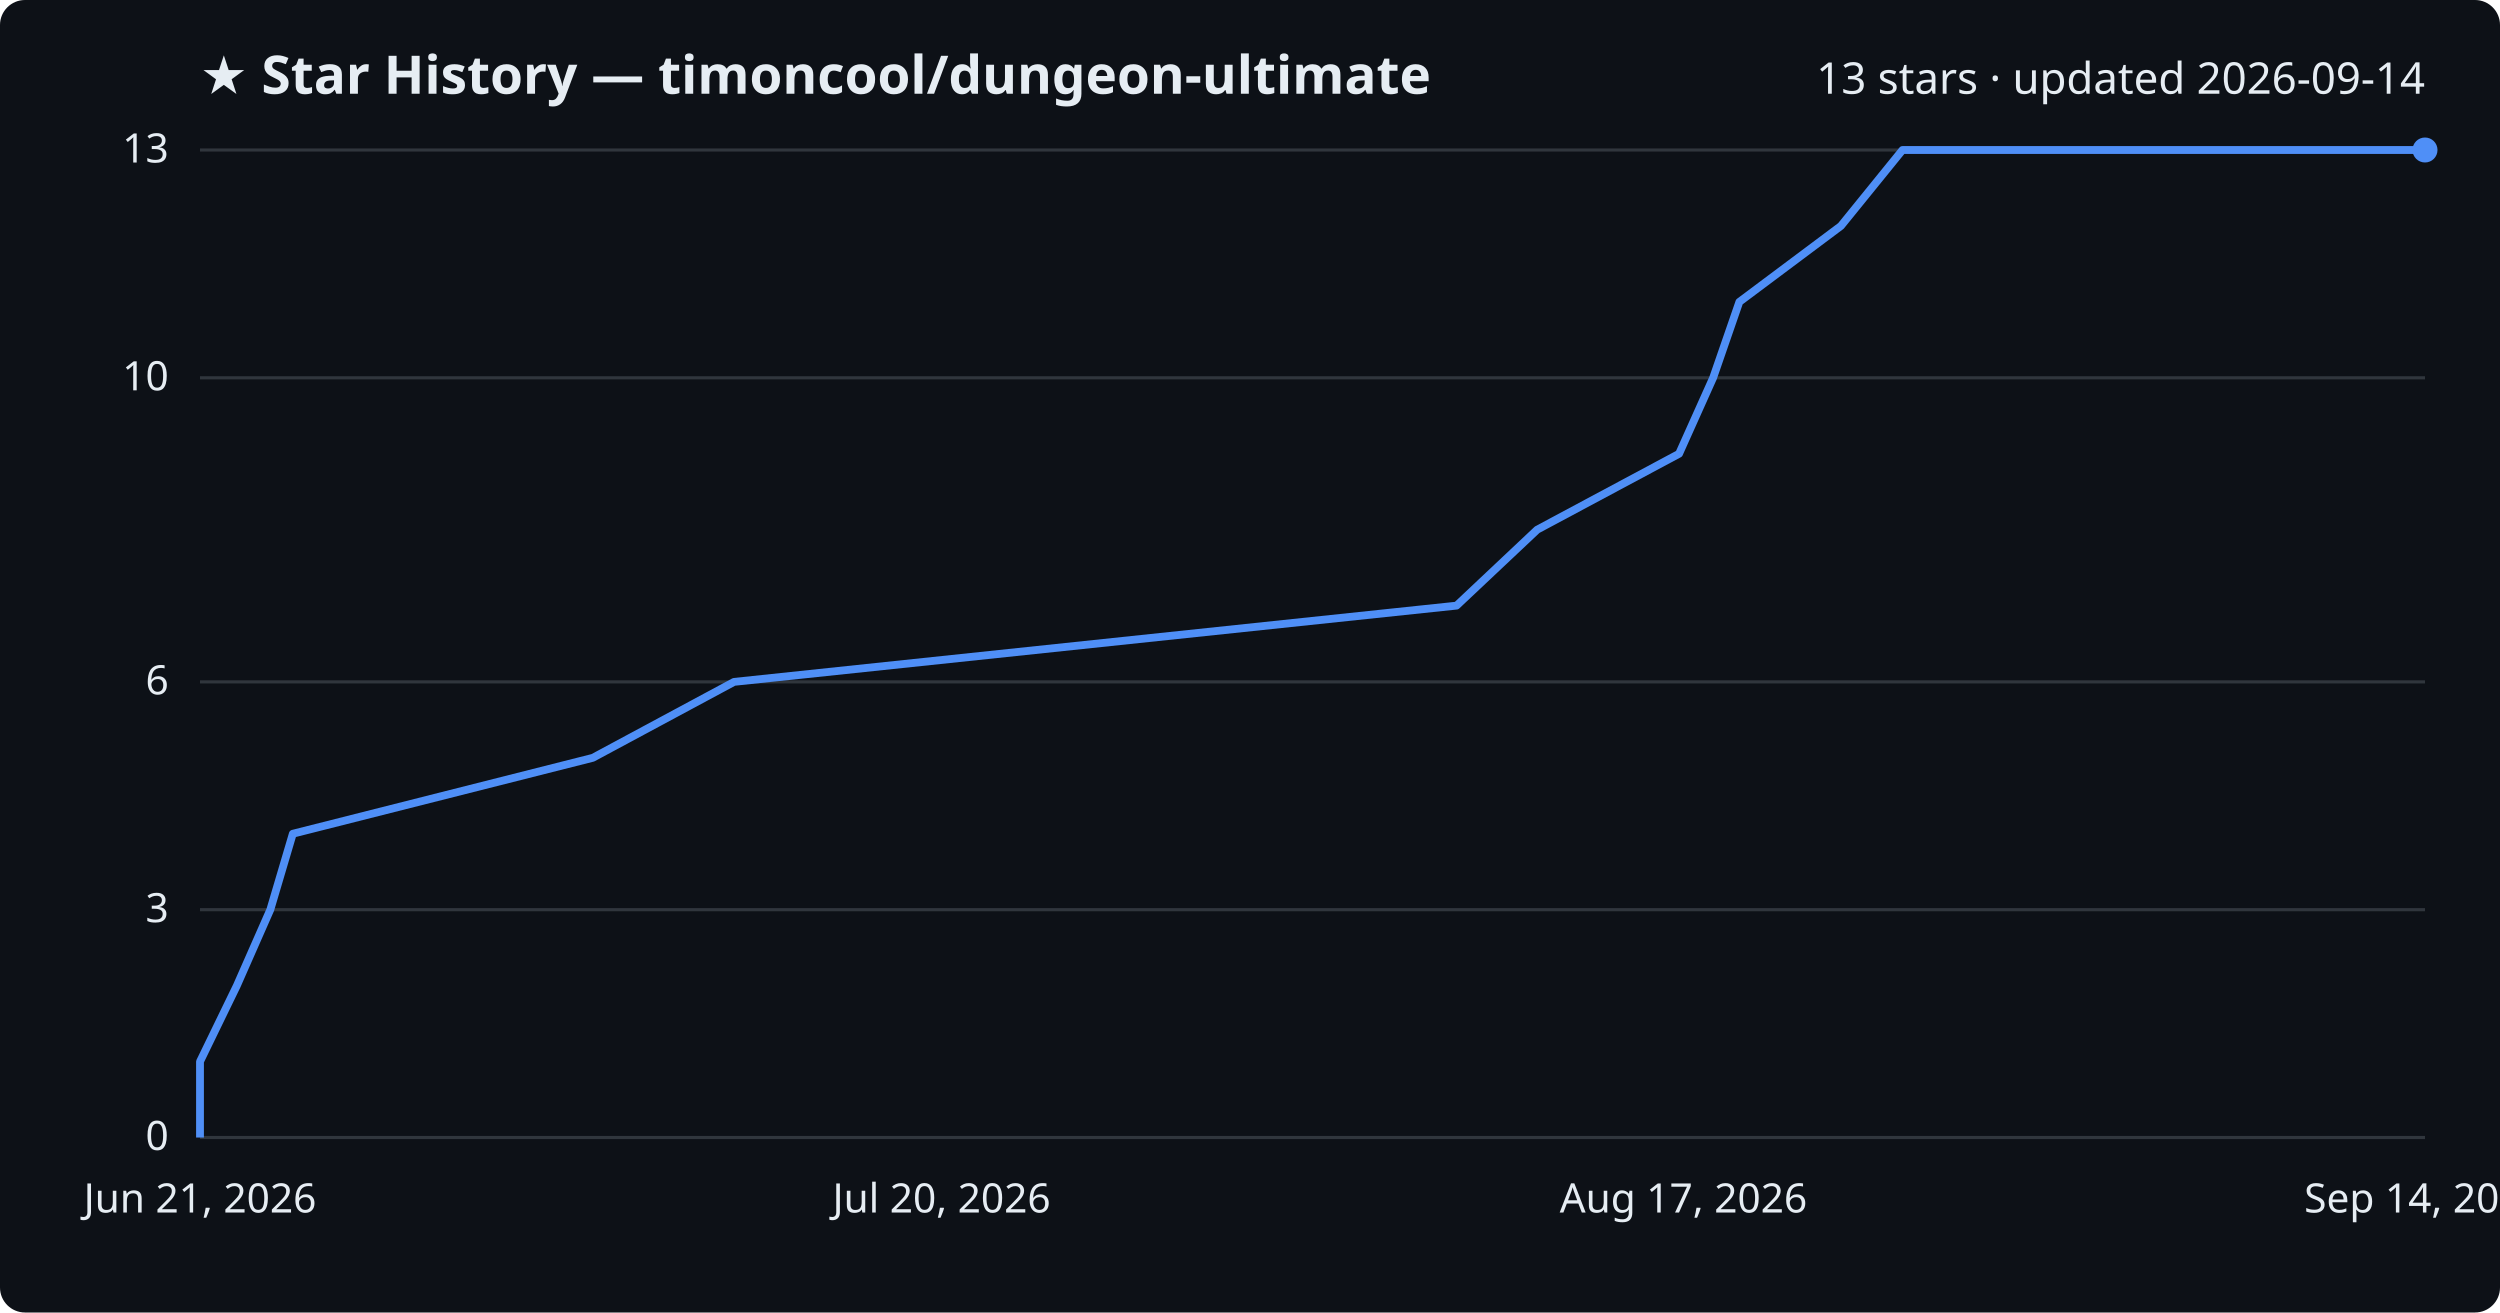
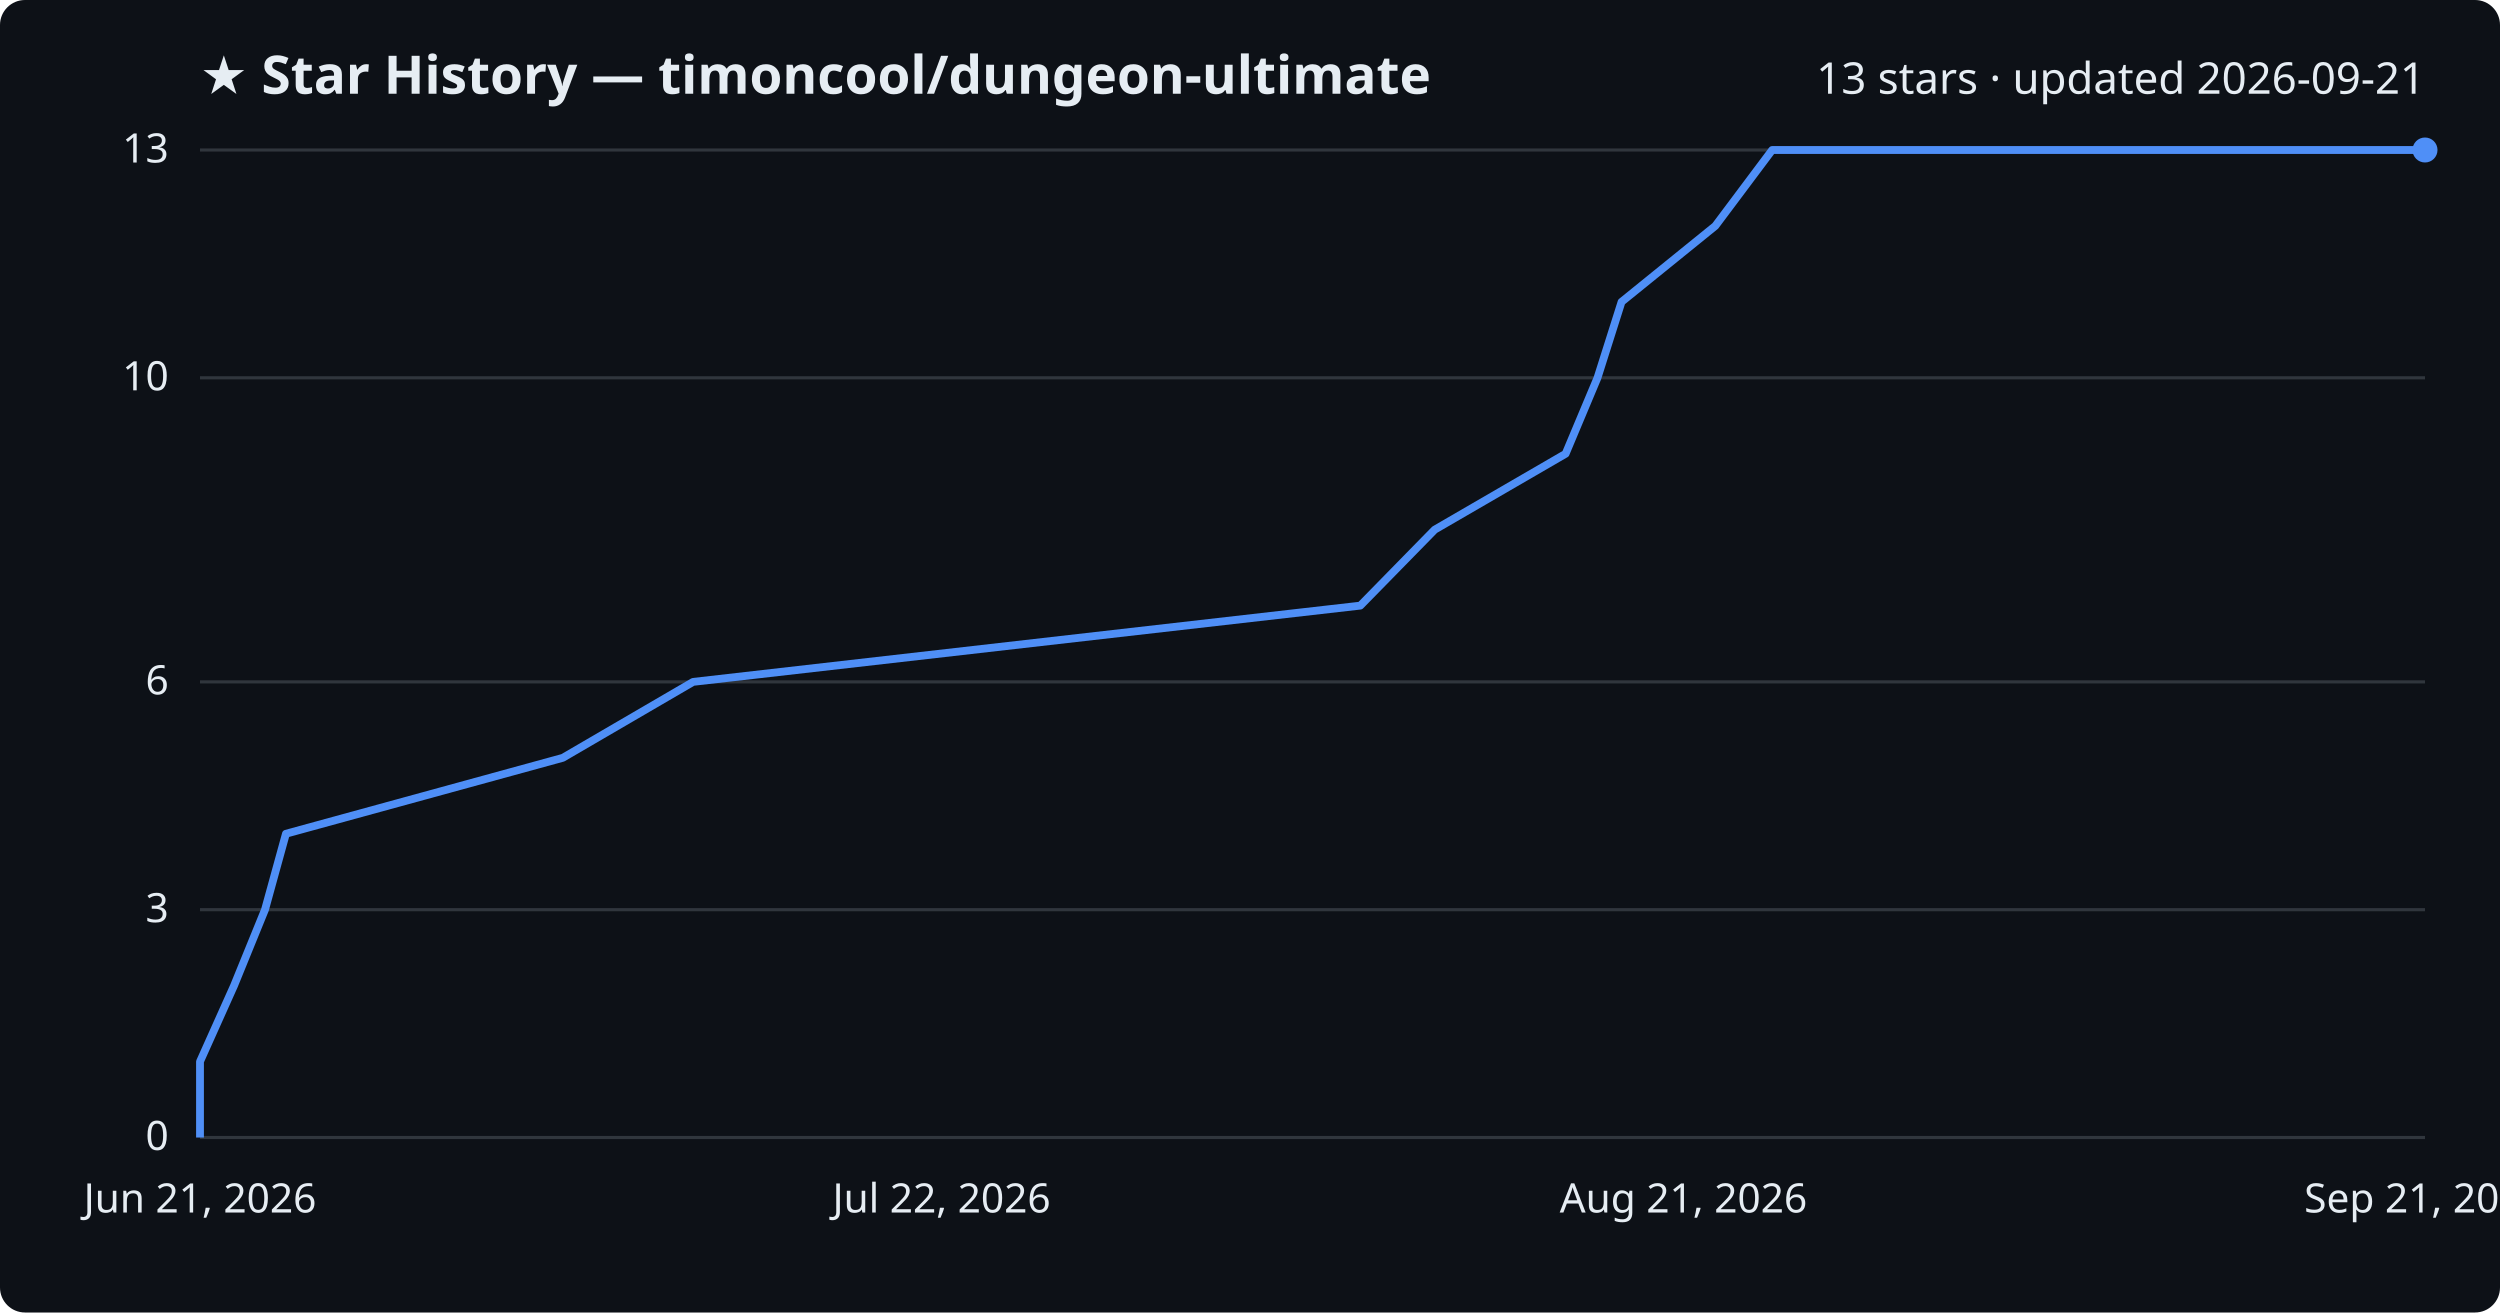
<svg xmlns="http://www.w3.org/2000/svg" viewBox="0 0 800 420" font-family="Segoe UI, sans-serif">
  <rect width="800" height="420" fill="#0d1117" rx="8" />
  <text x="64" y="30" fill="#e6edf3" font-size="17" font-weight="700">★ Star History — timoncool/dungeon-ultimate</text>
-   <text x="776" y="30" fill="#e6edf3" font-size="14" text-anchor="end">13 stars · updated 2026-09-14</text>
+   <text x="776" y="30" fill="#e6edf3" font-size="14" text-anchor="end">13 stars · updated 2026-09-21</text>
  <line x1="64" y1="364.0" x2="776" y2="364.0" stroke="#30363d" stroke-width="1" />
  <text x="54" y="368.0" fill="#e6edf3" font-size="13" text-anchor="end">0</text>
  <line x1="64" y1="291.1" x2="776" y2="291.1" stroke="#30363d" stroke-width="1" />
  <text x="54" y="295.1" fill="#e6edf3" font-size="13" text-anchor="end">3</text>
  <line x1="64" y1="218.2" x2="776" y2="218.2" stroke="#30363d" stroke-width="1" />
  <text x="54" y="222.2" fill="#e6edf3" font-size="13" text-anchor="end">6</text>
  <line x1="64" y1="120.9" x2="776" y2="120.9" stroke="#30363d" stroke-width="1" />
  <text x="54" y="124.9" fill="#e6edf3" font-size="13" text-anchor="end">10</text>
  <line x1="64" y1="48.0" x2="776" y2="48.0" stroke="#30363d" stroke-width="1" />
  <text x="54" y="52.0" fill="#e6edf3" font-size="13" text-anchor="end">13</text>
-   <path d="M64.0,364.0 L64.0,339.7 L75.8,315.4 L86.5,291.1 L93.7,266.8 L189.7,242.5 L234.9,218.2 L466.1,193.8 L491.9,169.5 L537.3,145.2 L548.2,120.9 L556.6,96.6 L589.1,72.3 L608.8,48.0 L776.0,48.0" fill="none" stroke="#4f8ff7" stroke-width="2.5" stroke-linejoin="round" />
+   <path d="M64.0,364.0 L64.0,339.7 L74.9,315.4 L84.8,291.1 L91.5,266.8 L180.1,242.5 L221.8,218.2 L435.3,193.8 L459.1,169.5 L501.0,145.2 L511.2,120.9 L518.9,96.6 L548.9,72.3 L567.1,48.0 L776.0,48.0" fill="none" stroke="#4f8ff7" stroke-width="2.5" stroke-linejoin="round" />
  <circle cx="776.0" cy="48.0" r="4" fill="#4f8ff7" />
  <text x="64.0" y="388" fill="#e6edf3" font-size="13" text-anchor="middle">Jun 21, 2026</text>
-   <text x="301.3" y="388" fill="#e6edf3" font-size="13" text-anchor="middle">Jul 20, 2026</text>
-   <text x="538.7" y="388" fill="#e6edf3" font-size="13" text-anchor="middle">Aug 17, 2026</text>
-   <text x="776.0" y="388" fill="#e6edf3" font-size="13" text-anchor="middle">Sep 14, 2026</text>
+   <text x="301.3" y="388" fill="#e6edf3" font-size="13" text-anchor="middle">Jul 22, 2026</text>
+   <text x="538.7" y="388" fill="#e6edf3" font-size="13" text-anchor="middle">Aug 21, 2026</text>
+   <text x="776.0" y="388" fill="#e6edf3" font-size="13" text-anchor="middle">Sep 21, 2026</text>
</svg>
